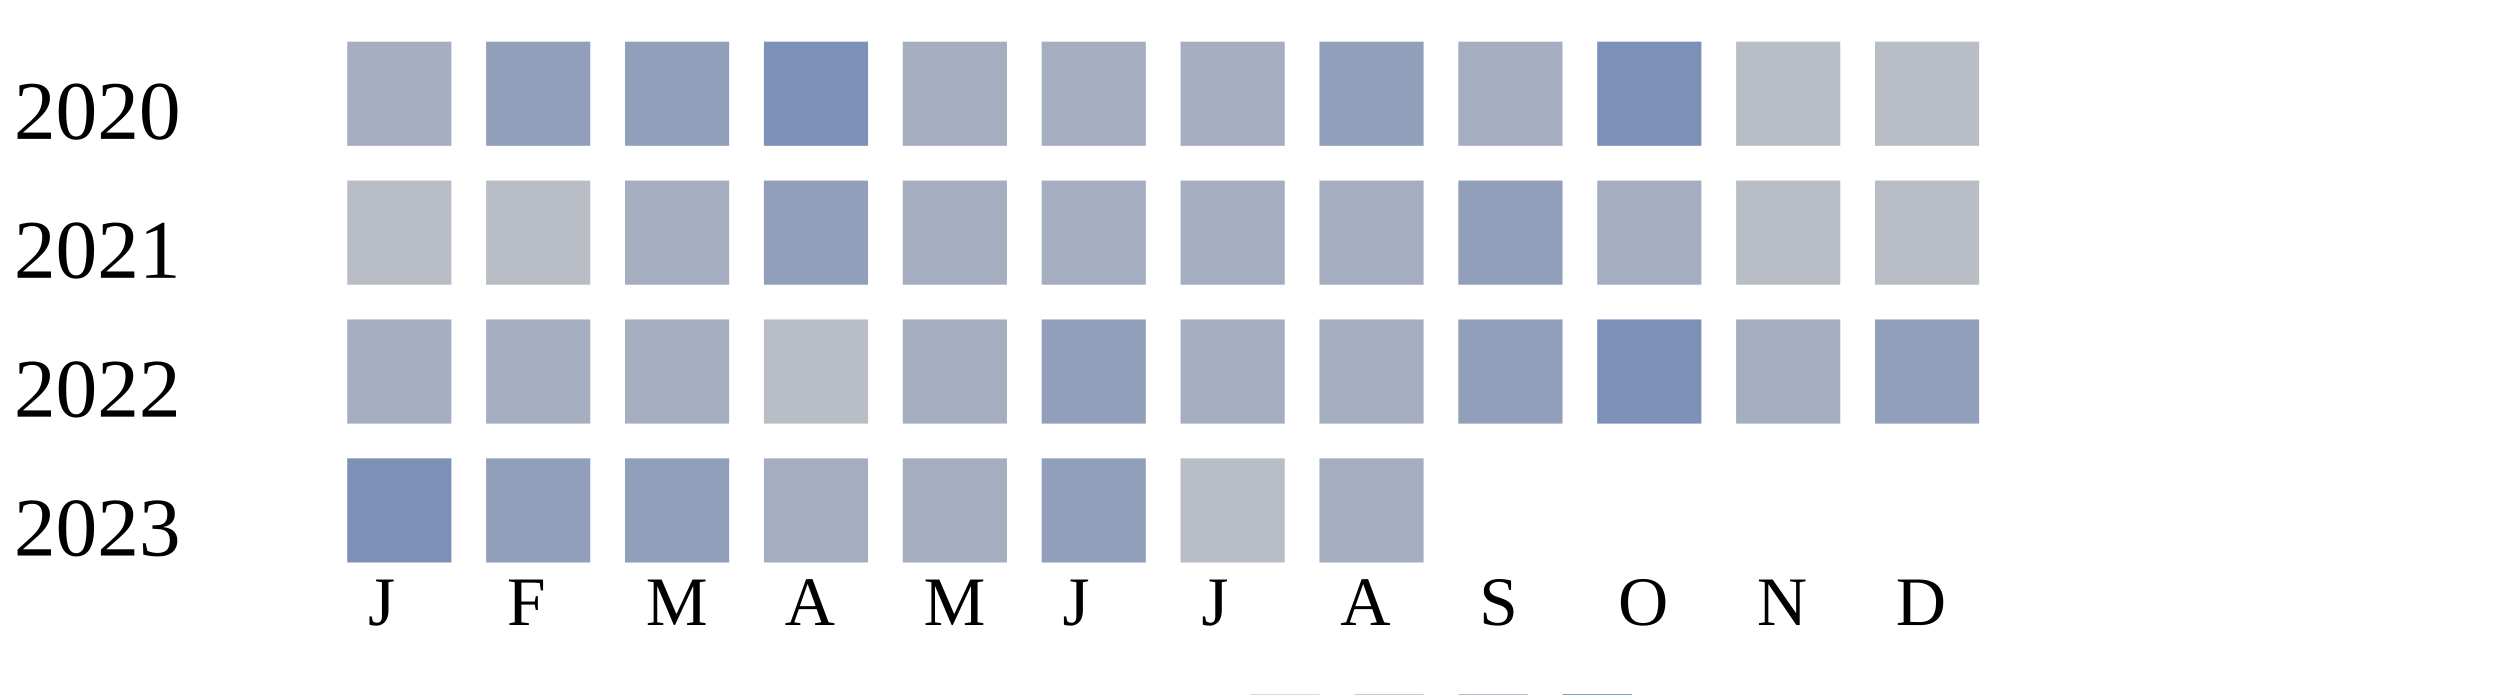
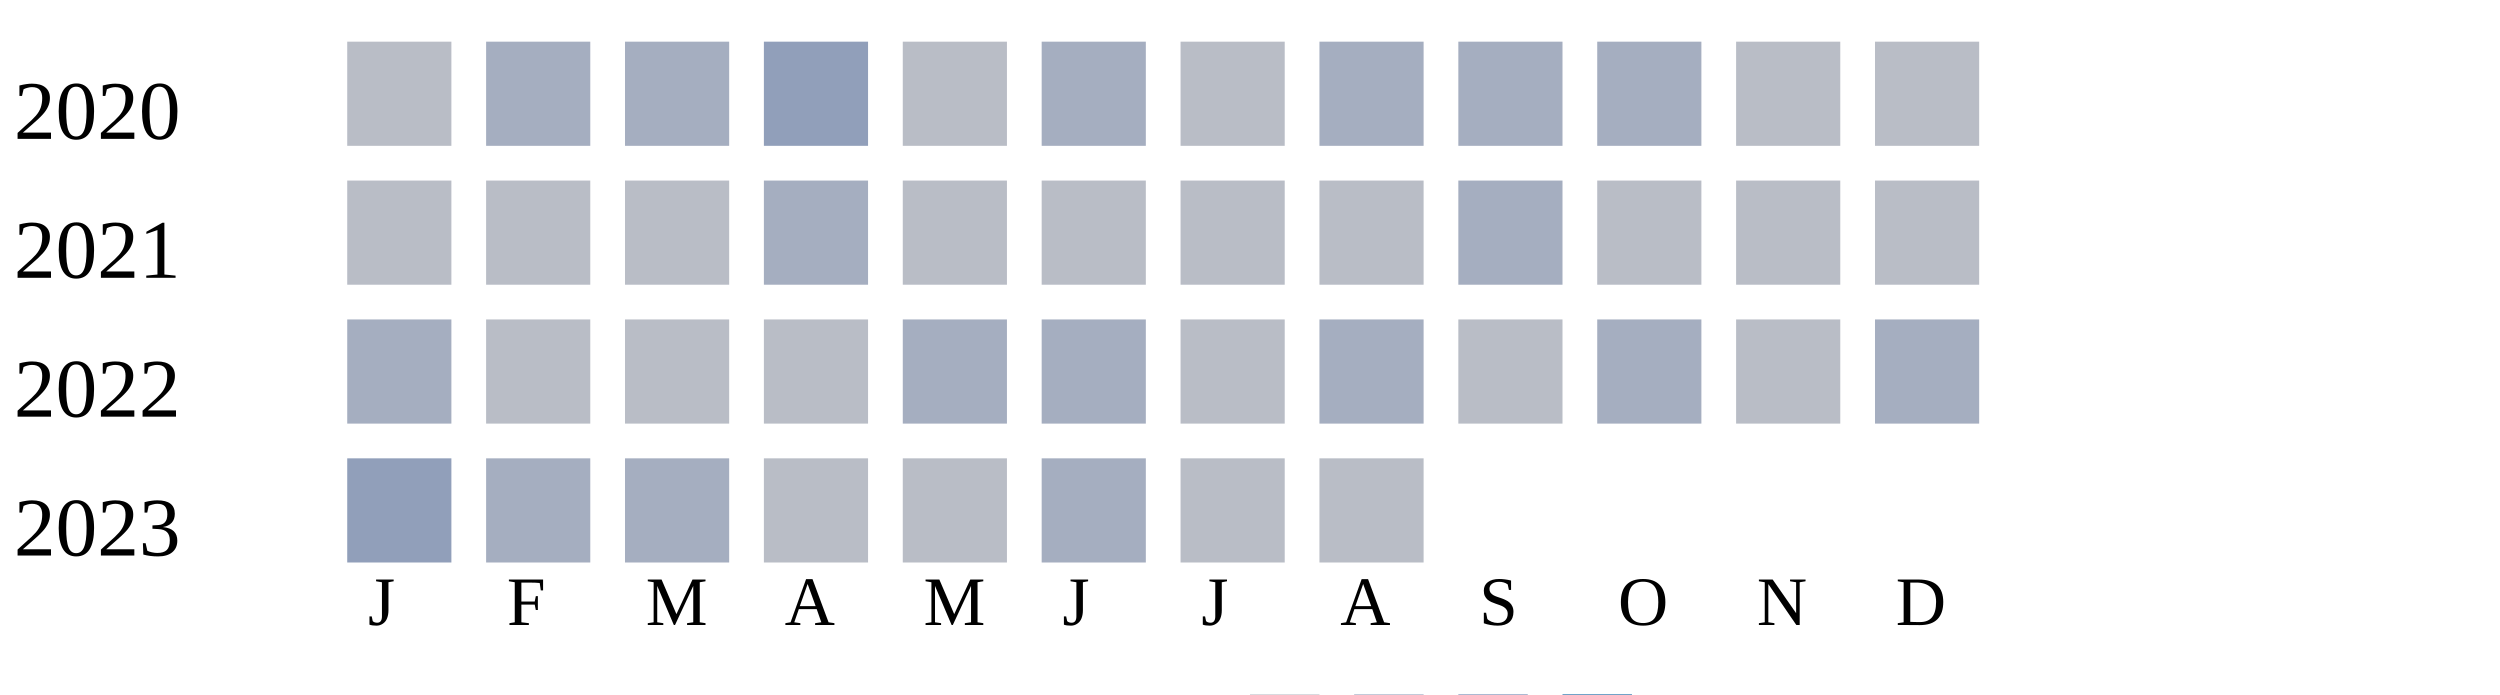
<svg xmlns="http://www.w3.org/2000/svg" width="360" height="100">
  <g transform="translate(0 0)">
    <text x="2" y="20">2020</text>
-     <rect x="50" y="6" width="15" height="15" fill="#a5aec0" />
-     <rect x="70" y="6" width="15" height="15" fill="#919fba" />
-     <rect x="90" y="6" width="15" height="15" fill="#919fba" />
-     <rect x="110" y="6" width="15" height="15" fill="#7d90b5" />
-     <rect x="130" y="6" width="15" height="15" fill="#a5aec0" />
+     <rect x="50" y="6" width="15" height="15" fill="#b9bdc6" />
+     <rect x="70" y="6" width="15" height="15" fill="#a5aec0" />
+     <rect x="90" y="6" width="15" height="15" fill="#a5aec0" />
+     <rect x="110" y="6" width="15" height="15" fill="#919fba" />
+     <rect x="130" y="6" width="15" height="15" fill="#b9bdc6" />
    <rect x="150" y="6" width="15" height="15" fill="#a5aec0" />
-     <rect x="170" y="6" width="15" height="15" fill="#a5aec0" />
-     <rect x="190" y="6" width="15" height="15" fill="#919fba" />
+     <rect x="170" y="6" width="15" height="15" fill="#b9bdc6" />
+     <rect x="190" y="6" width="15" height="15" fill="#a5aec0" />
    <rect x="210" y="6" width="15" height="15" fill="#a5aec0" />
-     <rect x="230" y="6" width="15" height="15" fill="#7d90b5" />
+     <rect x="230" y="6" width="15" height="15" fill="#a5aec0" />
    <rect x="250" y="6" width="15" height="15" fill="#b9bdc6" />
    <rect x="270" y="6" width="15" height="15" fill="#b9bdc6" />
  </g>
  <g transform="translate(0 20)">
    <text x="2" y="20">2021</text>
    <rect x="50" y="6" width="15" height="15" fill="#b9bdc6" />
    <rect x="70" y="6" width="15" height="15" fill="#b9bdc6" />
-     <rect x="90" y="6" width="15" height="15" fill="#a5aec0" />
-     <rect x="110" y="6" width="15" height="15" fill="#919fba" />
-     <rect x="130" y="6" width="15" height="15" fill="#a5aec0" />
-     <rect x="150" y="6" width="15" height="15" fill="#a5aec0" />
-     <rect x="170" y="6" width="15" height="15" fill="#a5aec0" />
-     <rect x="190" y="6" width="15" height="15" fill="#a5aec0" />
-     <rect x="210" y="6" width="15" height="15" fill="#919fba" />
-     <rect x="230" y="6" width="15" height="15" fill="#a5aec0" />
+     <rect x="90" y="6" width="15" height="15" fill="#b9bdc6" />
+     <rect x="110" y="6" width="15" height="15" fill="#a5aec0" />
+     <rect x="130" y="6" width="15" height="15" fill="#b9bdc6" />
+     <rect x="150" y="6" width="15" height="15" fill="#b9bdc6" />
+     <rect x="170" y="6" width="15" height="15" fill="#b9bdc6" />
+     <rect x="190" y="6" width="15" height="15" fill="#b9bdc6" />
+     <rect x="210" y="6" width="15" height="15" fill="#a5aec0" />
+     <rect x="230" y="6" width="15" height="15" fill="#b9bdc6" />
    <rect x="250" y="6" width="15" height="15" fill="#b9bdc6" />
    <rect x="270" y="6" width="15" height="15" fill="#b9bdc6" />
  </g>
  <g transform="translate(0 40)">
    <text x="2" y="20">2022</text>
    <rect x="50" y="6" width="15" height="15" fill="#a5aec0" />
+     <rect x="70" y="6" width="15" height="15" fill="#b9bdc6" />
+     <rect x="90" y="6" width="15" height="15" fill="#b9bdc6" />
+     <rect x="110" y="6" width="15" height="15" fill="#b9bdc6" />
+     <rect x="130" y="6" width="15" height="15" fill="#a5aec0" />
+     <rect x="150" y="6" width="15" height="15" fill="#a5aec0" />
+     <rect x="170" y="6" width="15" height="15" fill="#b9bdc6" />
+     <rect x="190" y="6" width="15" height="15" fill="#a5aec0" />
+     <rect x="210" y="6" width="15" height="15" fill="#b9bdc6" />
+     <rect x="230" y="6" width="15" height="15" fill="#a5aec0" />
+     <rect x="250" y="6" width="15" height="15" fill="#b9bdc6" />
+     <rect x="270" y="6" width="15" height="15" fill="#a5aec0" />
+   </g>
+   <g transform="translate(0 60)">
+     <text x="2" y="20">2023</text>
+     <rect x="50" y="6" width="15" height="15" fill="#919fba" />
    <rect x="70" y="6" width="15" height="15" fill="#a5aec0" />
    <rect x="90" y="6" width="15" height="15" fill="#a5aec0" />
    <rect x="110" y="6" width="15" height="15" fill="#b9bdc6" />
-     <rect x="130" y="6" width="15" height="15" fill="#a5aec0" />
-     <rect x="150" y="6" width="15" height="15" fill="#919fba" />
-     <rect x="170" y="6" width="15" height="15" fill="#a5aec0" />
-     <rect x="190" y="6" width="15" height="15" fill="#a5aec0" />
-     <rect x="210" y="6" width="15" height="15" fill="#919fba" />
-     <rect x="230" y="6" width="15" height="15" fill="#7d90b5" />
-     <rect x="250" y="6" width="15" height="15" fill="#a5aec0" />
-     <rect x="270" y="6" width="15" height="15" fill="#919fba" />
-   </g>
-   <g transform="translate(0 60)">
-     <text x="2" y="20">2023</text>
-     <rect x="50" y="6" width="15" height="15" fill="#7d90b5" />
-     <rect x="70" y="6" width="15" height="15" fill="#919fba" />
-     <rect x="90" y="6" width="15" height="15" fill="#919fba" />
-     <rect x="110" y="6" width="15" height="15" fill="#a5aec0" />
-     <rect x="130" y="6" width="15" height="15" fill="#a5aec0" />
-     <rect x="150" y="6" width="15" height="15" fill="#919fba" />
+     <rect x="130" y="6" width="15" height="15" fill="#b9bdc6" />
+     <rect x="150" y="6" width="15" height="15" fill="#a5aec0" />
    <rect x="170" y="6" width="15" height="15" fill="#b9bdc6" />
-     <rect x="190" y="6" width="15" height="15" fill="#a5aec0" />
+     <rect x="190" y="6" width="15" height="15" fill="#b9bdc6" />
  </g>
  <text style="font-size: 10px; text-align: center" x="53" y="90">J</text>
  <text style="font-size: 10px; text-align: center" x="73" y="90">F</text>
  <text style="font-size: 10px; text-align: center" x="93" y="90">M</text>
  <text style="font-size: 10px; text-align: center" x="113" y="90">A</text>
  <text style="font-size: 10px; text-align: center" x="133" y="90">M</text>
  <text style="font-size: 10px; text-align: center" x="153" y="90">J</text>
  <text style="font-size: 10px; text-align: center" x="173" y="90">J</text>
  <text style="font-size: 10px; text-align: center" x="193" y="90">A</text>
  <text style="font-size: 10px; text-align: center" x="213" y="90">S</text>
  <text style="font-size: 10px; text-align: center" x="233" y="90">O</text>
  <text style="font-size: 10px; text-align: center" x="253" y="90">N</text>
  <text style="font-size: 10px; text-align: center" x="273" y="90">D</text>
  <text style="font-size: 10px;" x="155" y="109">Less</text>
  <rect fill="#b9bdc6" width="10" height="10" x="180" y="100" />
  <rect fill="#919fba" width="10" height="10" x="195" y="100" />
  <rect fill="#6882ae" width="10" height="10" x="210" y="100" />
  <rect fill="#005a9c" width="10" height="10" x="225" y="100" />
  <text x="240" y="109" style="font-size: 10px;">More</text>
</svg>
